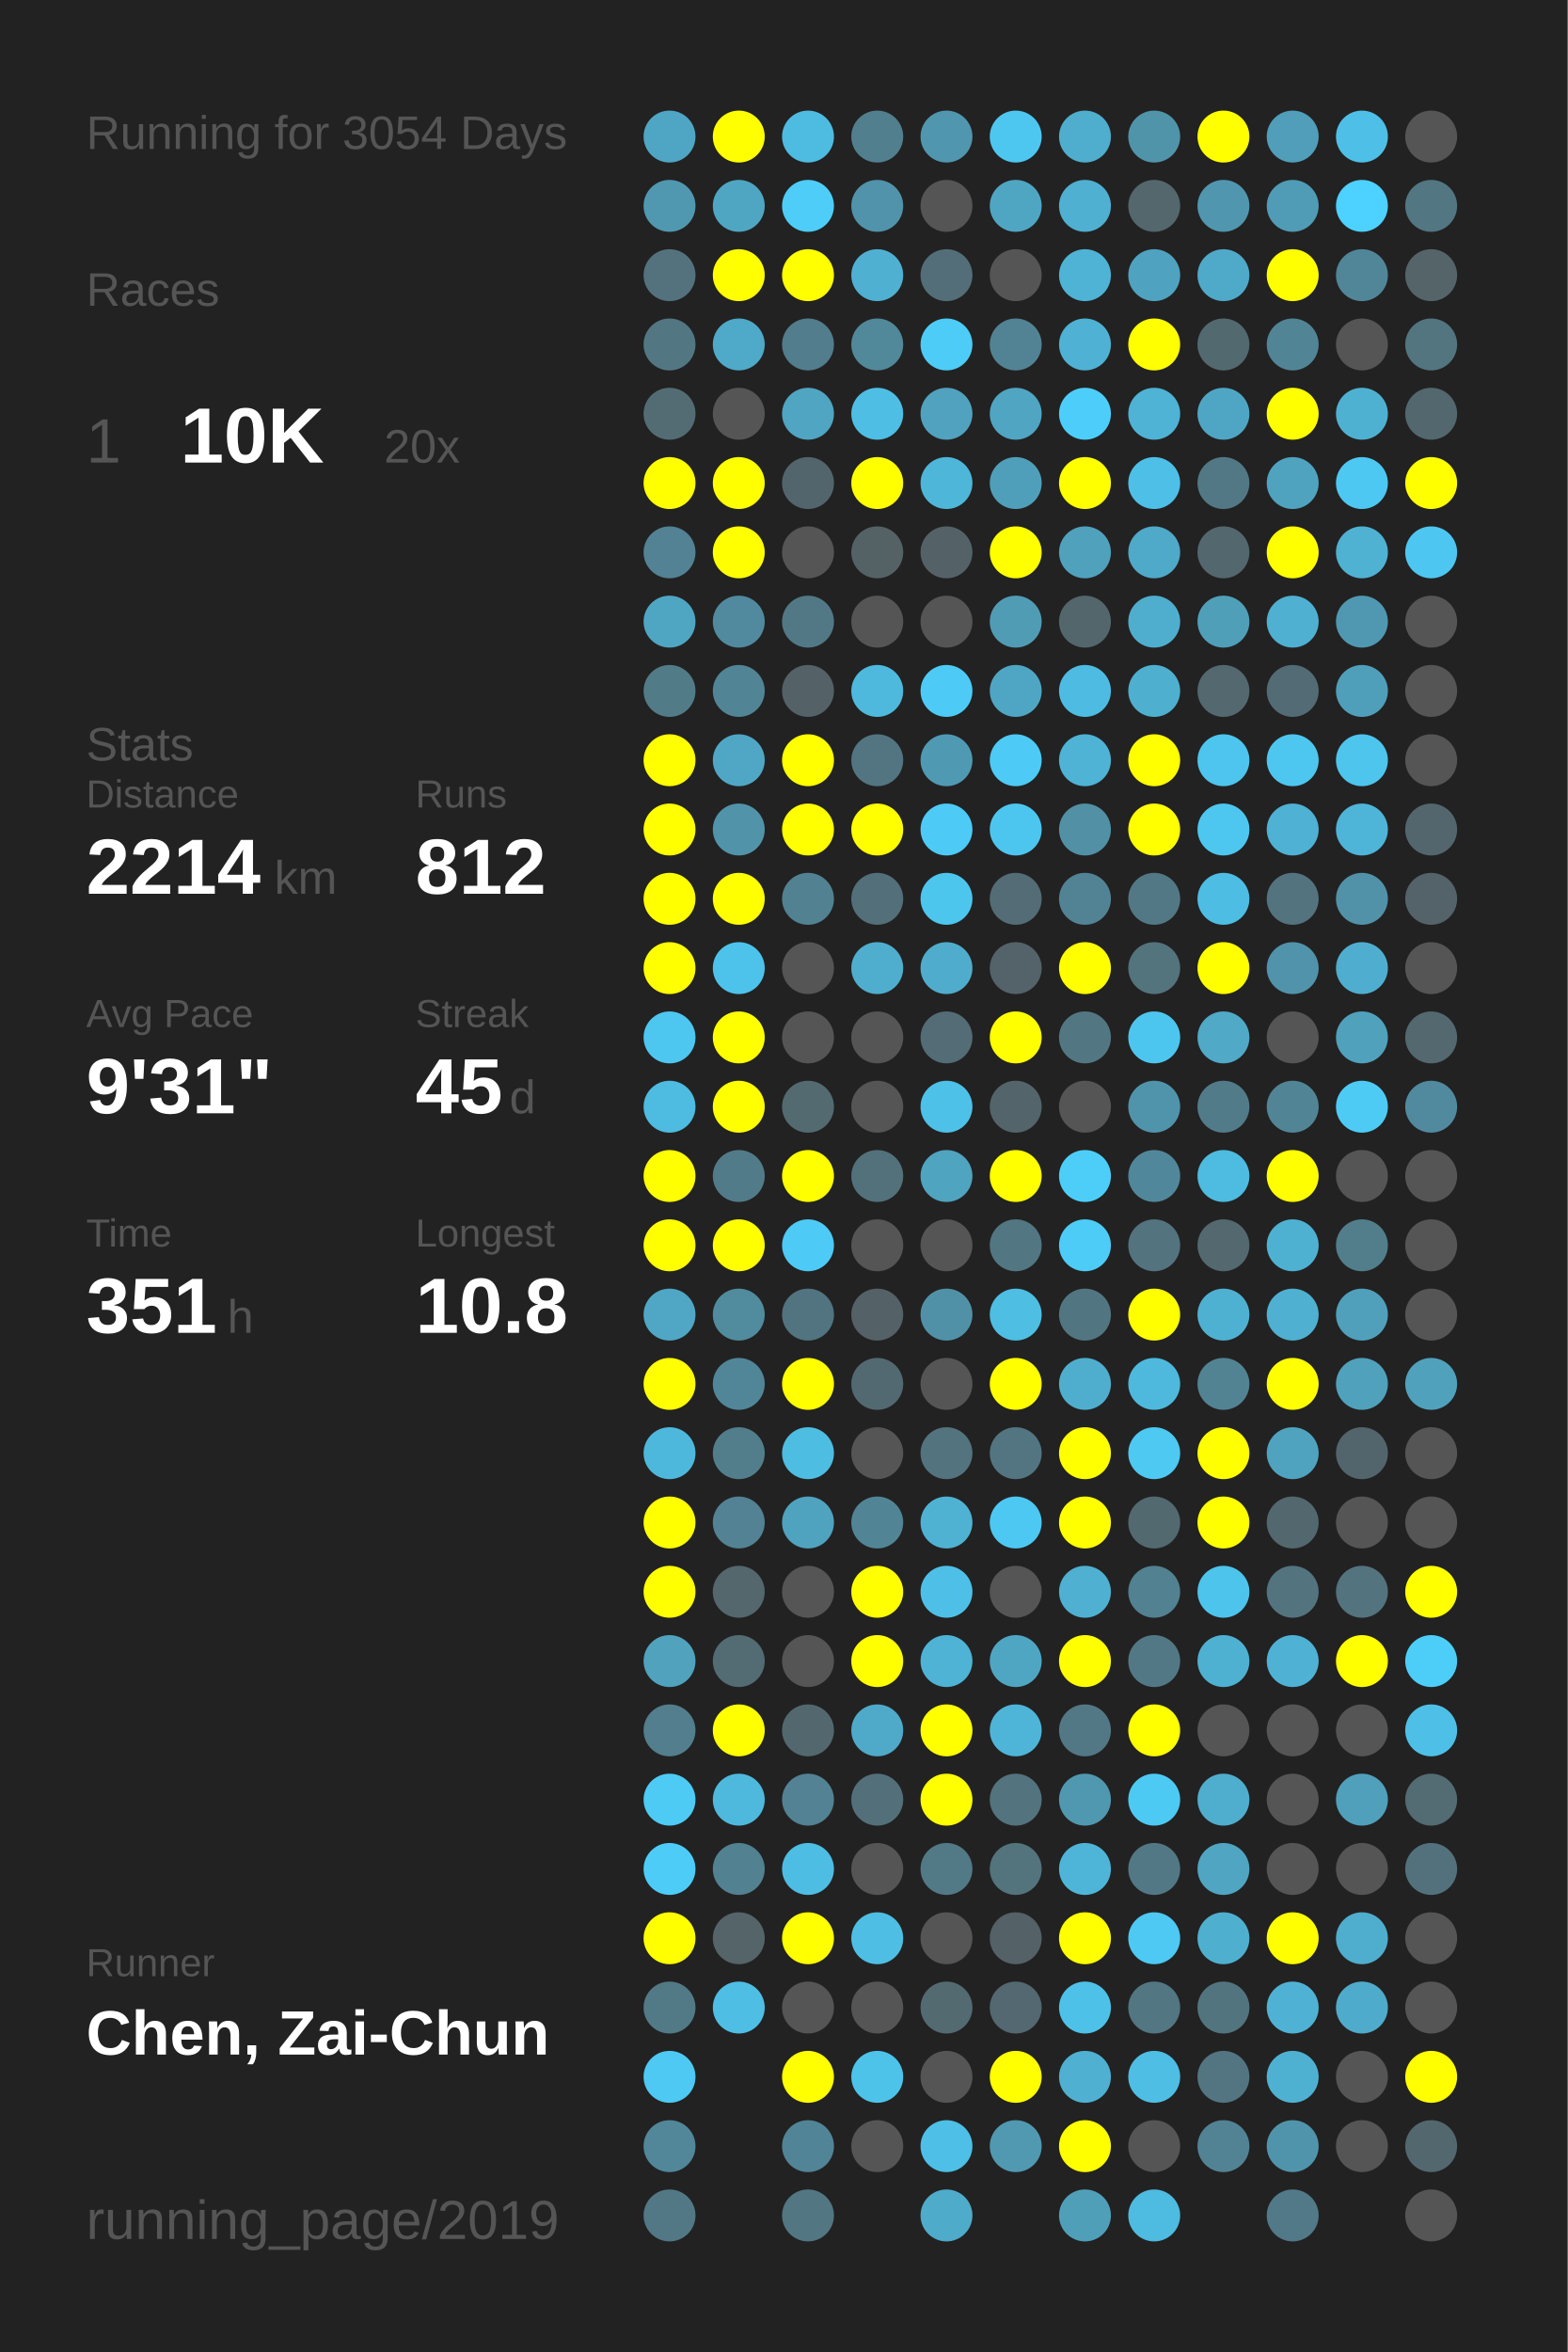
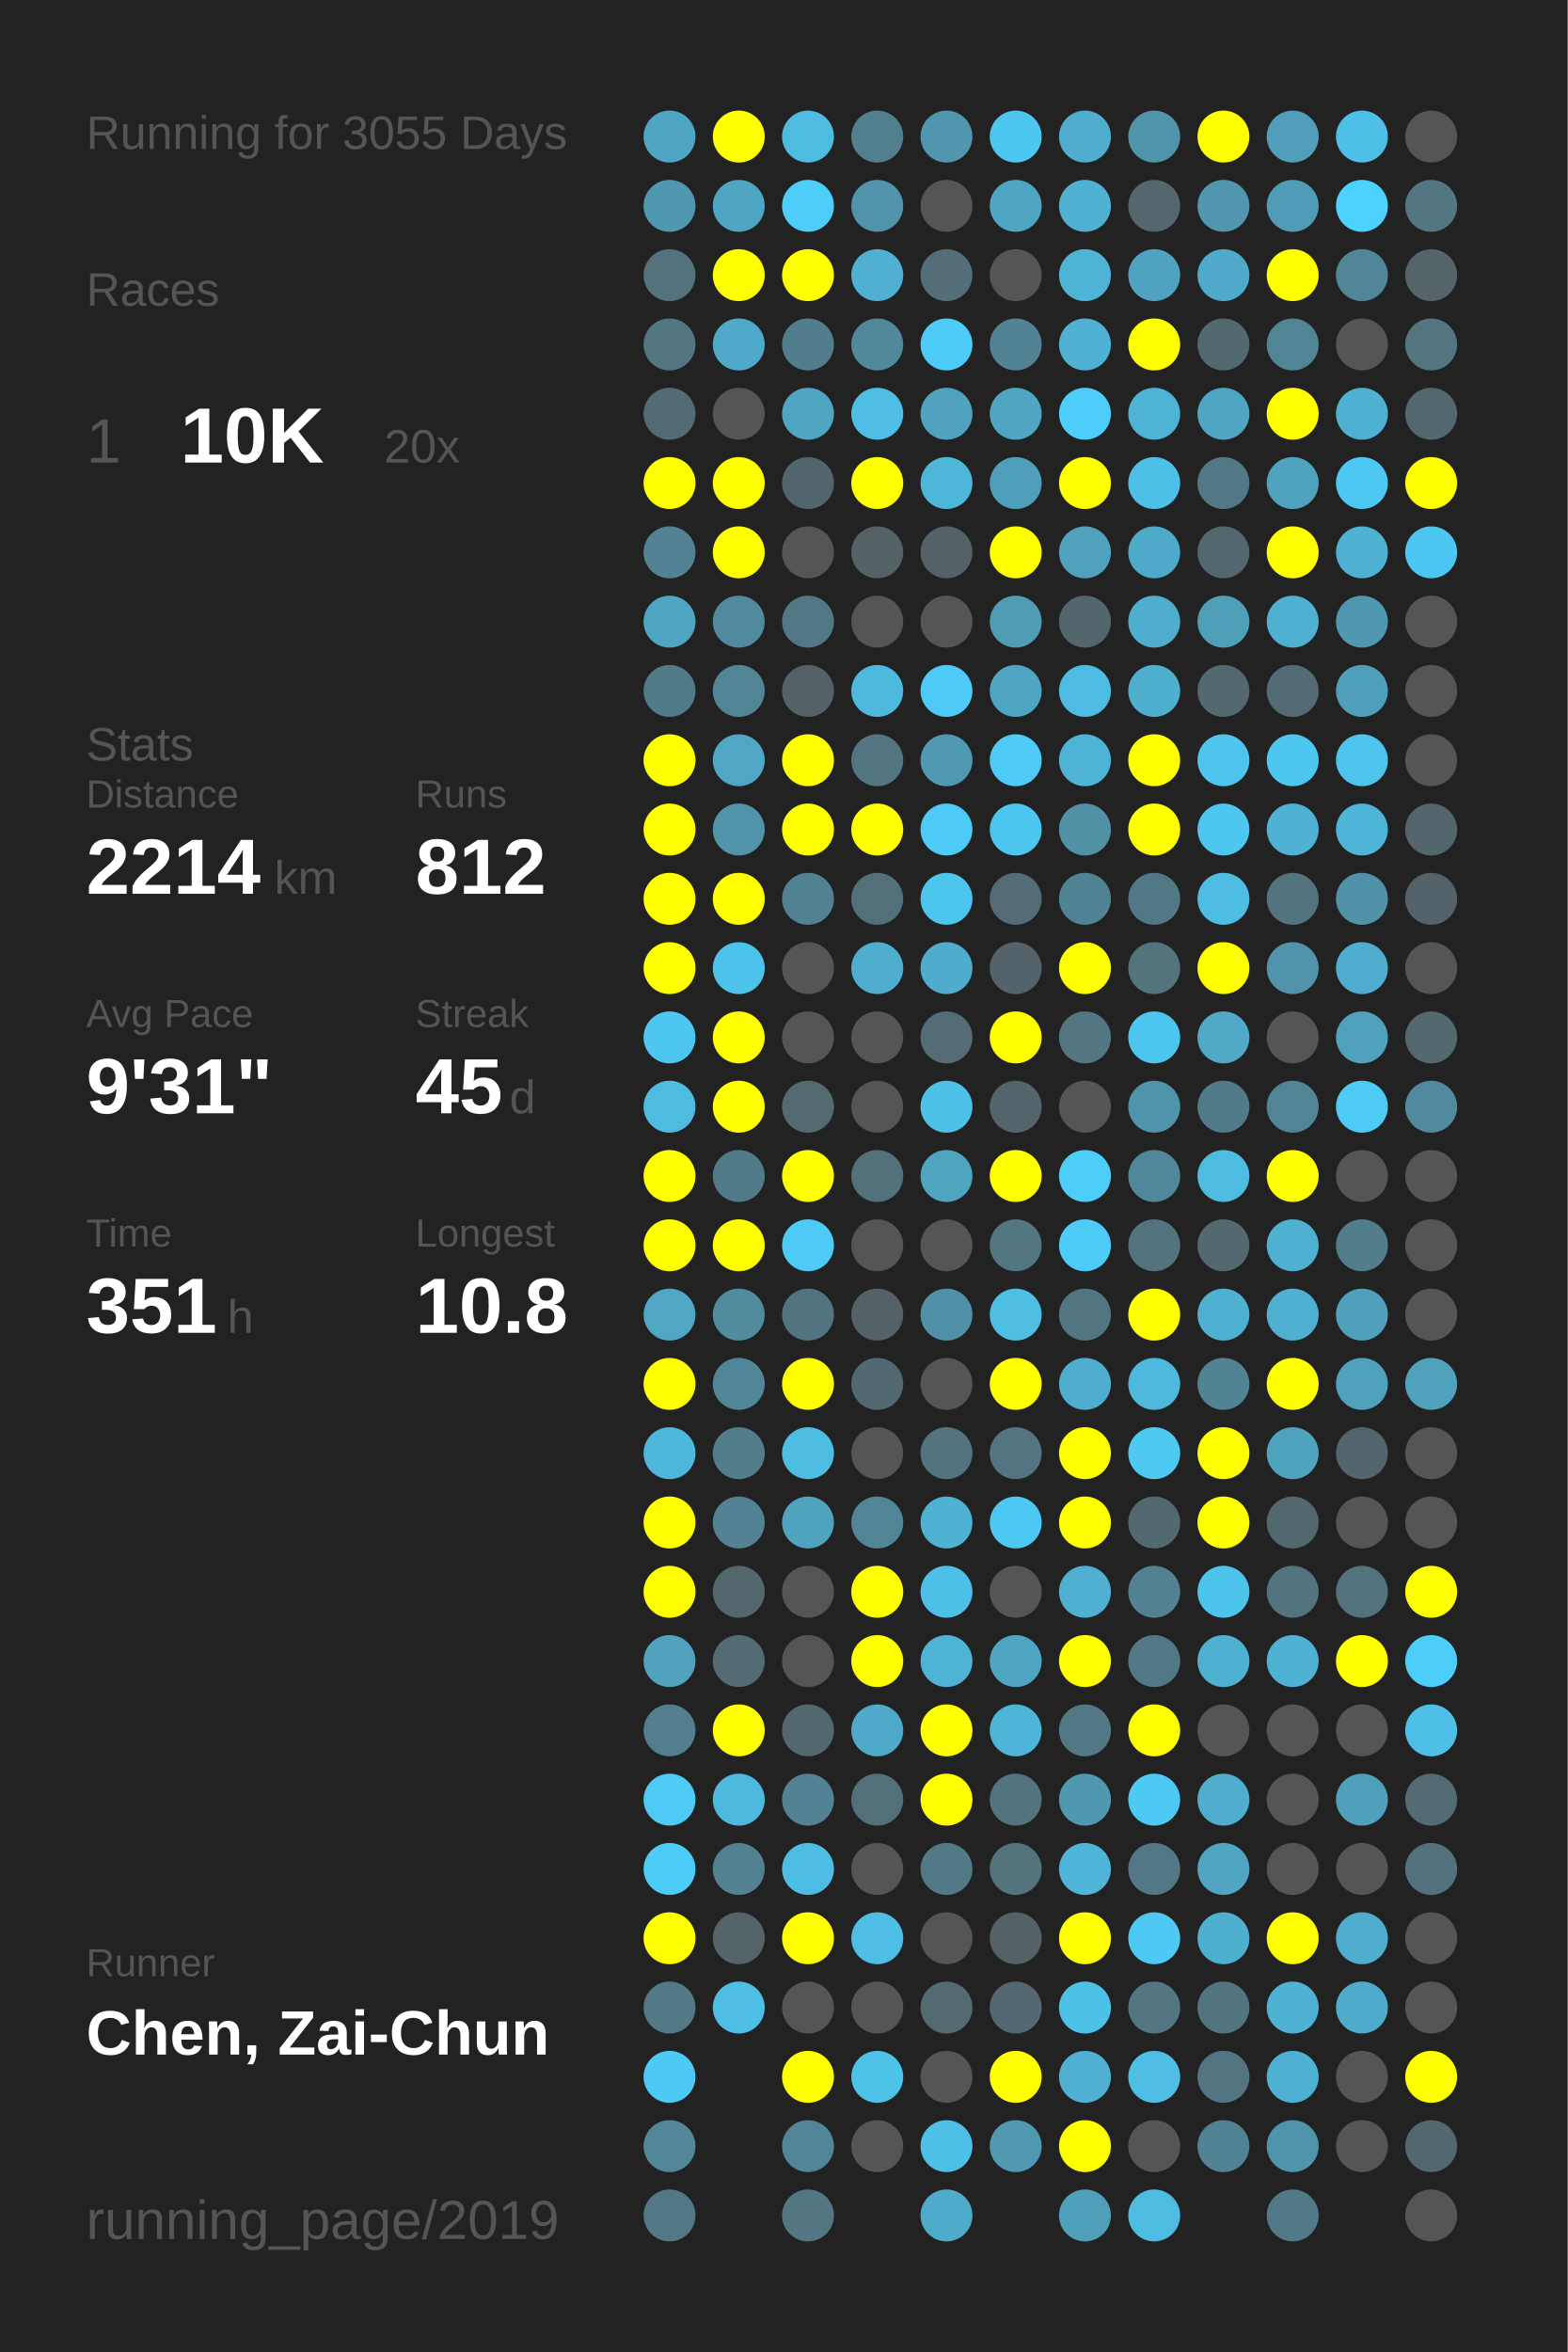
<svg xmlns="http://www.w3.org/2000/svg" baseProfile="full" height="300mm" version="1.1" viewBox="0,0,200,300" width="200mm">
  <defs />
  <rect fill="#222222" height="300" width="200" x="0" y="0" />
-   <text fill="#555555" style="font-size:6px; font-family:Arial;" x="11" y="19">Running for 3054 Days</text>
+   <text fill="#555555" style="font-size:6px; font-family:Arial;" x="11" y="19">Running for 3055 Days</text>
  <text fill="#555555" style="font-size:6px; font-family:Arial;" x="11" y="39">Races</text>
  <text fill="#555555" style="font-size:8px; font-family:Arial;" x="11" y="59">1</text>
  <text fill="#FFFFFF" style="font-size:10px; font-family:Arial; font-weight:bold;" x="23" y="59">10K</text>
  <text fill="#555555" style="font-size:6px; font-family:Arial;" x="49" y="59">20x</text>
  <text fill="#555555" style="font-size:6px; font-family:Arial;" x="11" y="97">Stats</text>
  <text fill="#555555" style="font-size:5px; font-family:Arial;" x="11" y="103">Distance</text>
  <text fill="#FFFFFF" style="font-size:10px; font-family:Arial; font-weight:bold;" x="11" y="114">2214</text>
  <text fill="#555555" style="font-size:6px; font-family:Arial;" x="35" y="114">km</text>
  <text fill="#555555" style="font-size:5px; font-family:Arial;" x="53" y="103">Runs</text>
  <text fill="#FFFFFF" style="font-size:10px; font-family:Arial; font-weight:bold;" x="53" y="114">812</text>
  <text fill="#555555" style="font-size:5px; font-family:Arial;" x="11" y="131">Avg Pace</text>
  <text fill="#FFFFFF" style="font-size:10px; font-family:Arial; font-weight:bold;" x="11" y="142">9'31"</text>
  <text fill="#555555" style="font-size:5px; font-family:Arial;" x="53" y="131">Streak</text>
  <text fill="#FFFFFF" style="font-size:10px; font-family:Arial; font-weight:bold;" x="53" y="142">45</text>
  <text fill="#555555" style="font-size:6px; font-family:Arial;" x="65" y="142">d</text>
  <text fill="#555555" style="font-size:5px; font-family:Arial;" x="11" y="159">Time</text>
  <text fill="#FFFFFF" style="font-size:10px; font-family:Arial; font-weight:bold;" x="11" y="170">351</text>
  <text fill="#555555" style="font-size:6px; font-family:Arial;" x="29" y="170">h</text>
  <text fill="#555555" style="font-size:5px; font-family:Arial;" x="53" y="159">Longest</text>
  <text fill="#FFFFFF" style="font-size:10px; font-family:Arial; font-weight:bold;" x="53" y="170">10.8</text>
  <text fill="#555555" style="font-size:5px; font-family:Arial;" x="11" y="252.065">Runner</text>
  <text fill="#FFFFFF" style="font-size:8px; font-family:Arial; font-weight:bold;" x="11" y="262.065">Chen, Zai-Chun</text>
  <text fill="#555555" style="font-size:7px; font-family:Arial;" x="11" y="285.581">running_page/2019</text>
  <circle cx="85.417" cy="17.419" fill="#4fa6c4" r="3.312" />
  <circle cx="85.417" cy="26.258" fill="#5098b0" r="3.312" />
  <circle cx="85.417" cy="35.097" fill="#53727d" r="3.312" />
  <circle cx="85.417" cy="43.935" fill="#527783" r="3.312" />
  <circle cx="85.417" cy="52.774" fill="#536c74" r="3.312" />
  <circle cx="85.417" cy="61.613" fill="#FFFF00" r="3.312" />
  <circle cx="85.417" cy="70.452" fill="#528293" r="3.312" />
  <circle cx="85.417" cy="79.29" fill="#4fa6c3" r="3.312" />
  <circle cx="85.417" cy="88.129" fill="#527b88" r="3.312" />
  <circle cx="85.417" cy="96.968" fill="#FFFF00" r="3.312" />
  <circle cx="85.417" cy="105.806" fill="#FFFF00" r="3.312" />
  <circle cx="85.417" cy="114.645" fill="#FFFF00" r="3.312" />
  <circle cx="85.417" cy="123.484" fill="#FFFF00" r="3.312" />
  <circle cx="85.417" cy="132.323" fill="#4dc7f0" r="3.312" />
  <circle cx="85.417" cy="141.161" fill="#4ebbe0" r="3.312" />
  <circle cx="85.417" cy="150" fill="#FFFF00" r="3.312" />
  <circle cx="85.417" cy="158.839" fill="#FFFF00" r="3.312" />
  <circle cx="85.417" cy="167.677" fill="#4fa7c5" r="3.312" />
  <circle cx="85.417" cy="176.516" fill="#FFFF00" r="3.312" />
  <circle cx="85.417" cy="185.355" fill="#4eb8dc" r="3.312" />
  <circle cx="85.417" cy="194.194" fill="#FFFF00" r="3.312" />
  <circle cx="85.417" cy="203.032" fill="#FFFF00" r="3.312" />
  <circle cx="85.417" cy="211.871" fill="#50a2bd" r="3.312" />
  <circle cx="85.417" cy="220.71" fill="#527e8d" r="3.312" />
  <circle cx="85.417" cy="229.548" fill="#4dcbf5" r="3.312" />
  <circle cx="85.417" cy="238.387" fill="#4dccf8" r="3.312" />
  <circle cx="85.417" cy="247.226" fill="#FFFF00" r="3.312" />
  <circle cx="85.417" cy="256.065" fill="#527986" r="3.312" />
  <circle cx="85.417" cy="264.903" fill="#4dc9f3" r="3.312" />
  <circle cx="85.417" cy="273.742" fill="#518799" r="3.312" />
  <circle cx="85.417" cy="282.581" fill="#527885" r="3.312" />
  <circle cx="94.25" cy="17.419" fill="#FFFF00" r="3.312" />
  <circle cx="94.25" cy="26.258" fill="#4fa6c3" r="3.312" />
  <circle cx="94.25" cy="35.097" fill="#FFFF00" r="3.312" />
  <circle cx="94.25" cy="43.935" fill="#4fa9c8" r="3.312" />
  <circle cx="94.25" cy="52.774" fill="#555555" r="3.312" />
  <circle cx="94.25" cy="61.613" fill="#FFFF00" r="3.312" />
  <circle cx="94.25" cy="70.452" fill="#FFFF00" r="3.312" />
  <circle cx="94.25" cy="79.29" fill="#518a9e" r="3.312" />
  <circle cx="94.25" cy="88.129" fill="#518596" r="3.312" />
  <circle cx="94.25" cy="96.968" fill="#4fa7c5" r="3.312" />
  <circle cx="94.25" cy="105.806" fill="#5193a9" r="3.312" />
  <circle cx="94.25" cy="114.645" fill="#FFFF00" r="3.312" />
  <circle cx="94.25" cy="123.484" fill="#4dc3eb" r="3.312" />
  <circle cx="94.25" cy="132.323" fill="#FFFF00" r="3.312" />
  <circle cx="94.25" cy="141.161" fill="#FFFF00" r="3.312" />
  <circle cx="94.25" cy="150" fill="#527b89" r="3.312" />
  <circle cx="94.25" cy="158.839" fill="#FFFF00" r="3.312" />
  <circle cx="94.25" cy="167.677" fill="#518b9e" r="3.312" />
  <circle cx="94.25" cy="176.516" fill="#518698" r="3.312" />
  <circle cx="94.25" cy="185.355" fill="#527e8c" r="3.312" />
  <circle cx="94.25" cy="194.194" fill="#528293" r="3.312" />
  <circle cx="94.25" cy="203.032" fill="#53676d" r="3.312" />
  <circle cx="94.25" cy="211.871" fill="#536b73" r="3.312" />
  <circle cx="94.25" cy="220.71" fill="#FFFF00" r="3.312" />
  <circle cx="94.25" cy="229.548" fill="#4eb9dd" r="3.312" />
  <circle cx="94.25" cy="238.387" fill="#528191" r="3.312" />
  <circle cx="94.25" cy="247.226" fill="#546469" r="3.312" />
  <circle cx="94.25" cy="256.065" fill="#4ebee4" r="3.312" />
  <circle cx="103.083" cy="17.419" fill="#4ebbe1" r="3.312" />
  <circle cx="103.083" cy="26.258" fill="#4dcdf8" r="3.312" />
  <circle cx="103.083" cy="35.097" fill="#FFFF00" r="3.312" />
  <circle cx="103.083" cy="43.935" fill="#527d8c" r="3.312" />
  <circle cx="103.083" cy="52.774" fill="#4fa5c2" r="3.312" />
  <circle cx="103.083" cy="61.613" fill="#53656c" r="3.312" />
  <circle cx="103.083" cy="70.452" fill="#555555" r="3.312" />
  <circle cx="103.083" cy="79.29" fill="#527885" r="3.312" />
  <circle cx="103.083" cy="88.129" fill="#546166" r="3.312" />
  <circle cx="103.083" cy="96.968" fill="#FFFF00" r="3.312" />
  <circle cx="103.083" cy="105.806" fill="#FFFF00" r="3.312" />
  <circle cx="103.083" cy="114.645" fill="#528192" r="3.312" />
  <circle cx="103.083" cy="123.484" fill="#555555" r="3.312" />
  <circle cx="103.083" cy="132.323" fill="#555555" r="3.312" />
  <circle cx="103.083" cy="141.161" fill="#536a71" r="3.312" />
  <circle cx="103.083" cy="150" fill="#FFFF00" r="3.312" />
  <circle cx="103.083" cy="158.839" fill="#4dcaf5" r="3.312" />
  <circle cx="103.083" cy="167.677" fill="#527480" r="3.312" />
  <circle cx="103.083" cy="176.516" fill="#FFFF00" r="3.312" />
  <circle cx="103.083" cy="185.355" fill="#4ebde2" r="3.312" />
  <circle cx="103.083" cy="194.194" fill="#4fa3bf" r="3.312" />
  <circle cx="103.083" cy="203.032" fill="#555555" r="3.312" />
  <circle cx="103.083" cy="211.871" fill="#555555" r="3.312" />
  <circle cx="103.083" cy="220.71" fill="#53686e" r="3.312" />
  <circle cx="103.083" cy="229.548" fill="#528293" r="3.312" />
  <circle cx="103.083" cy="238.387" fill="#4ebde3" r="3.312" />
  <circle cx="103.083" cy="247.226" fill="#FFFF00" r="3.312" />
  <circle cx="103.083" cy="256.065" fill="#555555" r="3.312" />
  <circle cx="103.083" cy="264.903" fill="#FFFF00" r="3.312" />
  <circle cx="103.083" cy="273.742" fill="#518496" r="3.312" />
  <circle cx="103.083" cy="282.581" fill="#527682" r="3.312" />
  <circle cx="111.917" cy="17.419" fill="#527f8e" r="3.312" />
  <circle cx="111.917" cy="26.258" fill="#5093aa" r="3.312" />
  <circle cx="111.917" cy="35.097" fill="#4fb0d2" r="3.312" />
  <circle cx="111.917" cy="43.935" fill="#51889a" r="3.312" />
  <circle cx="111.917" cy="52.774" fill="#4ebee4" r="3.312" />
  <circle cx="111.917" cy="61.613" fill="#FFFF00" r="3.312" />
  <circle cx="111.917" cy="70.452" fill="#546266" r="3.312" />
  <circle cx="111.917" cy="79.29" fill="#555555" r="3.312" />
  <circle cx="111.917" cy="88.129" fill="#4eb9dd" r="3.312" />
  <circle cx="111.917" cy="96.968" fill="#527581" r="3.312" />
  <circle cx="111.917" cy="105.806" fill="#FFFF00" r="3.312" />
  <circle cx="111.917" cy="114.645" fill="#536f79" r="3.312" />
  <circle cx="111.917" cy="123.484" fill="#4faece" r="3.312" />
  <circle cx="111.917" cy="132.323" fill="#555555" r="3.312" />
  <circle cx="111.917" cy="141.161" fill="#555555" r="3.312" />
  <circle cx="111.917" cy="150" fill="#53717b" r="3.312" />
  <circle cx="111.917" cy="158.839" fill="#555555" r="3.312" />
  <circle cx="111.917" cy="167.677" fill="#546267" r="3.312" />
  <circle cx="111.917" cy="176.516" fill="#536971" r="3.312" />
  <circle cx="111.917" cy="185.355" fill="#555555" r="3.312" />
  <circle cx="111.917" cy="194.194" fill="#518596" r="3.312" />
  <circle cx="111.917" cy="203.032" fill="#FFFF00" r="3.312" />
  <circle cx="111.917" cy="211.871" fill="#FFFF00" r="3.312" />
  <circle cx="111.917" cy="220.71" fill="#4faac9" r="3.312" />
  <circle cx="111.917" cy="229.548" fill="#53707a" r="3.312" />
  <circle cx="111.917" cy="238.387" fill="#555555" r="3.312" />
  <circle cx="111.917" cy="247.226" fill="#4ebee4" r="3.312" />
  <circle cx="111.917" cy="256.065" fill="#555555" r="3.312" />
  <circle cx="111.917" cy="264.903" fill="#4dc3ea" r="3.312" />
  <circle cx="111.917" cy="273.742" fill="#555555" r="3.312" />
  <circle cx="120.75" cy="17.419" fill="#5096ae" r="3.312" />
  <circle cx="120.75" cy="26.258" fill="#555555" r="3.312" />
  <circle cx="120.75" cy="35.097" fill="#536e78" r="3.312" />
  <circle cx="120.75" cy="43.935" fill="#4dccf7" r="3.312" />
  <circle cx="120.75" cy="52.774" fill="#50a2be" r="3.312" />
  <circle cx="120.75" cy="61.613" fill="#4eb6d9" r="3.312" />
  <circle cx="120.75" cy="70.452" fill="#546267" r="3.312" />
  <circle cx="120.75" cy="79.29" fill="#555555" r="3.312" />
  <circle cx="120.75" cy="88.129" fill="#4dcbf6" r="3.312" />
  <circle cx="120.75" cy="96.968" fill="#5099b2" r="3.312" />
  <circle cx="120.75" cy="105.806" fill="#4dcbf6" r="3.312" />
  <circle cx="120.75" cy="114.645" fill="#4dc6ee" r="3.312" />
  <circle cx="120.75" cy="123.484" fill="#4faccc" r="3.312" />
  <circle cx="120.75" cy="132.323" fill="#536c75" r="3.312" />
  <circle cx="120.75" cy="141.161" fill="#4ec1e8" r="3.312" />
  <circle cx="120.75" cy="150" fill="#4fa4c0" r="3.312" />
  <circle cx="120.75" cy="158.839" fill="#555555" r="3.312" />
  <circle cx="120.75" cy="167.677" fill="#5191a7" r="3.312" />
  <circle cx="120.75" cy="176.516" fill="#555555" r="3.312" />
  <circle cx="120.75" cy="185.355" fill="#53737e" r="3.312" />
  <circle cx="120.75" cy="194.194" fill="#4fb2d3" r="3.312" />
  <circle cx="120.75" cy="203.032" fill="#4ec0e7" r="3.312" />
  <circle cx="120.75" cy="211.871" fill="#4eb3d4" r="3.312" />
  <circle cx="120.75" cy="220.71" fill="#FFFF00" r="3.312" />
  <circle cx="120.75" cy="229.548" fill="#FFFF00" r="3.312" />
  <circle cx="120.75" cy="238.387" fill="#527986" r="3.312" />
  <circle cx="120.75" cy="247.226" fill="#555555" r="3.312" />
  <circle cx="120.75" cy="256.065" fill="#536a71" r="3.312" />
  <circle cx="120.75" cy="264.903" fill="#555555" r="3.312" />
  <circle cx="120.75" cy="273.742" fill="#4ebfe6" r="3.312" />
  <circle cx="120.75" cy="282.581" fill="#4fabca" r="3.312" />
  <circle cx="129.583" cy="17.419" fill="#4dc7f0" r="3.312" />
  <circle cx="129.583" cy="26.258" fill="#4fa6c3" r="3.312" />
  <circle cx="129.583" cy="35.097" fill="#555555" r="3.312" />
  <circle cx="129.583" cy="43.935" fill="#528394" r="3.312" />
  <circle cx="129.583" cy="52.774" fill="#4fa5c2" r="3.312" />
  <circle cx="129.583" cy="61.613" fill="#509fba" r="3.312" />
  <circle cx="129.583" cy="70.452" fill="#FFFF00" r="3.312" />
  <circle cx="129.583" cy="79.29" fill="#509cb5" r="3.312" />
  <circle cx="129.583" cy="88.129" fill="#4fa6c4" r="3.312" />
  <circle cx="129.583" cy="96.968" fill="#4dcaf5" r="3.312" />
  <circle cx="129.583" cy="105.806" fill="#4dc6ef" r="3.312" />
  <circle cx="129.583" cy="114.645" fill="#536c75" r="3.312" />
  <circle cx="129.583" cy="123.484" fill="#546369" r="3.312" />
  <circle cx="129.583" cy="132.323" fill="#FFFF00" r="3.312" />
  <circle cx="129.583" cy="141.161" fill="#53646a" r="3.312" />
  <circle cx="129.583" cy="150" fill="#FFFF00" r="3.312" />
  <circle cx="129.583" cy="158.839" fill="#527682" r="3.312" />
  <circle cx="129.583" cy="167.677" fill="#4ebee3" r="3.312" />
  <circle cx="129.583" cy="176.516" fill="#FFFF00" r="3.312" />
  <circle cx="129.583" cy="185.355" fill="#527581" r="3.312" />
  <circle cx="129.583" cy="194.194" fill="#4dc8f2" r="3.312" />
  <circle cx="129.583" cy="203.032" fill="#555555" r="3.312" />
  <circle cx="129.583" cy="211.871" fill="#4fa6c3" r="3.312" />
  <circle cx="129.583" cy="220.71" fill="#4eb5d8" r="3.312" />
  <circle cx="129.583" cy="229.548" fill="#53737e" r="3.312" />
  <circle cx="129.583" cy="238.387" fill="#53737d" r="3.312" />
  <circle cx="129.583" cy="247.226" fill="#546166" r="3.312" />
  <circle cx="129.583" cy="256.065" fill="#536870" r="3.312" />
  <circle cx="129.583" cy="264.903" fill="#FFFF00" r="3.312" />
  <circle cx="129.583" cy="273.742" fill="#5099b1" r="3.312" />
  <circle cx="138.417" cy="17.419" fill="#4fadcd" r="3.312" />
  <circle cx="138.417" cy="26.258" fill="#4fb0d1" r="3.312" />
  <circle cx="138.417" cy="35.097" fill="#4eb3d5" r="3.312" />
  <circle cx="138.417" cy="43.935" fill="#4fb1d3" r="3.312" />
  <circle cx="138.417" cy="52.774" fill="#4dcefa" r="3.312" />
  <circle cx="138.417" cy="61.613" fill="#FFFF00" r="3.312" />
  <circle cx="138.417" cy="70.452" fill="#50a1bc" r="3.312" />
  <circle cx="138.417" cy="79.29" fill="#53666c" r="3.312" />
  <circle cx="138.417" cy="88.129" fill="#4ebce2" r="3.312" />
  <circle cx="138.417" cy="96.968" fill="#4eb3d5" r="3.312" />
  <circle cx="138.417" cy="105.806" fill="#5190a5" r="3.312" />
  <circle cx="138.417" cy="114.645" fill="#528394" r="3.312" />
  <circle cx="138.417" cy="123.484" fill="#FFFF00" r="3.312" />
  <circle cx="138.417" cy="132.323" fill="#527783" r="3.312" />
  <circle cx="138.417" cy="141.161" fill="#555555" r="3.312" />
  <circle cx="138.417" cy="150" fill="#4dcef9" r="3.312" />
  <circle cx="138.417" cy="158.839" fill="#4dccf7" r="3.312" />
  <circle cx="138.417" cy="167.677" fill="#527681" r="3.312" />
  <circle cx="138.417" cy="176.516" fill="#4faece" r="3.312" />
  <circle cx="138.417" cy="185.355" fill="#FFFF00" r="3.312" />
  <circle cx="138.417" cy="194.194" fill="#FFFF00" r="3.312" />
  <circle cx="138.417" cy="203.032" fill="#4fb0d1" r="3.312" />
  <circle cx="138.417" cy="211.871" fill="#FFFF00" r="3.312" />
  <circle cx="138.417" cy="220.71" fill="#527885" r="3.312" />
  <circle cx="138.417" cy="229.548" fill="#5098b0" r="3.312" />
  <circle cx="138.417" cy="238.387" fill="#4eb5d8" r="3.312" />
  <circle cx="138.417" cy="247.226" fill="#FFFF00" r="3.312" />
  <circle cx="138.417" cy="256.065" fill="#4ec1e8" r="3.312" />
  <circle cx="138.417" cy="264.903" fill="#4fb0d1" r="3.312" />
  <circle cx="138.417" cy="273.742" fill="#FFFF00" r="3.312" />
  <circle cx="138.417" cy="282.581" fill="#509fb9" r="3.312" />
  <circle cx="147.25" cy="17.419" fill="#5094aa" r="3.312" />
  <circle cx="147.25" cy="26.258" fill="#53676d" r="3.312" />
  <circle cx="147.25" cy="35.097" fill="#4fa3c0" r="3.312" />
  <circle cx="147.25" cy="43.935" fill="#FFFF00" r="3.312" />
  <circle cx="147.25" cy="52.774" fill="#4eb3d5" r="3.312" />
  <circle cx="147.25" cy="61.613" fill="#4ec0e7" r="3.312" />
  <circle cx="147.25" cy="70.452" fill="#4fa9c8" r="3.312" />
  <circle cx="147.25" cy="79.29" fill="#4faece" r="3.312" />
  <circle cx="147.25" cy="88.129" fill="#4fafcf" r="3.312" />
  <circle cx="147.25" cy="96.968" fill="#FFFF00" r="3.312" />
  <circle cx="147.25" cy="105.806" fill="#FFFF00" r="3.312" />
  <circle cx="147.25" cy="114.645" fill="#527885" r="3.312" />
  <circle cx="147.25" cy="123.484" fill="#53737d" r="3.312" />
  <circle cx="147.25" cy="132.323" fill="#4dc6ef" r="3.312" />
  <circle cx="147.25" cy="141.161" fill="#5094ab" r="3.312" />
  <circle cx="147.25" cy="150" fill="#51879a" r="3.312" />
  <circle cx="147.25" cy="158.839" fill="#53737f" r="3.312" />
  <circle cx="147.25" cy="167.677" fill="#FFFF00" r="3.312" />
  <circle cx="147.25" cy="176.516" fill="#4eb9dd" r="3.312" />
  <circle cx="147.25" cy="185.355" fill="#4dc9f2" r="3.312" />
  <circle cx="147.25" cy="194.194" fill="#536970" r="3.312" />
  <circle cx="147.25" cy="203.032" fill="#528191" r="3.312" />
  <circle cx="147.25" cy="211.871" fill="#527885" r="3.312" />
  <circle cx="147.25" cy="220.71" fill="#FFFF00" r="3.312" />
  <circle cx="147.25" cy="229.548" fill="#4dcaf4" r="3.312" />
  <circle cx="147.25" cy="238.387" fill="#527885" r="3.312" />
  <circle cx="147.25" cy="247.226" fill="#4dc9f3" r="3.312" />
  <circle cx="147.25" cy="256.065" fill="#527682" r="3.312" />
  <circle cx="147.25" cy="264.903" fill="#4ebee4" r="3.312" />
  <circle cx="147.25" cy="273.742" fill="#555555" r="3.312" />
  <circle cx="147.25" cy="282.581" fill="#4ebbe0" r="3.312" />
  <circle cx="156.083" cy="17.419" fill="#FFFF00" r="3.312" />
  <circle cx="156.083" cy="26.258" fill="#5096ae" r="3.312" />
  <circle cx="156.083" cy="35.097" fill="#4fa9c8" r="3.312" />
  <circle cx="156.083" cy="43.935" fill="#536970" r="3.312" />
  <circle cx="156.083" cy="52.774" fill="#4fa6c4" r="3.312" />
  <circle cx="156.083" cy="61.613" fill="#527885" r="3.312" />
  <circle cx="156.083" cy="70.452" fill="#53676e" r="3.312" />
  <circle cx="156.083" cy="79.29" fill="#509fb9" r="3.312" />
  <circle cx="156.083" cy="88.129" fill="#53686f" r="3.312" />
  <circle cx="156.083" cy="96.968" fill="#4dc5ee" r="3.312" />
  <circle cx="156.083" cy="105.806" fill="#4dc7f0" r="3.312" />
  <circle cx="156.083" cy="114.645" fill="#4ebde3" r="3.312" />
  <circle cx="156.083" cy="123.484" fill="#FFFF00" r="3.312" />
  <circle cx="156.083" cy="132.323" fill="#4fa9c7" r="3.312" />
  <circle cx="156.083" cy="141.161" fill="#527b89" r="3.312" />
  <circle cx="156.083" cy="150" fill="#4ebbe0" r="3.312" />
  <circle cx="156.083" cy="158.839" fill="#53686f" r="3.312" />
  <circle cx="156.083" cy="167.677" fill="#4fb1d2" r="3.312" />
  <circle cx="156.083" cy="176.516" fill="#528393" r="3.312" />
  <circle cx="156.083" cy="185.355" fill="#FFFF00" r="3.312" />
  <circle cx="156.083" cy="194.194" fill="#FFFF00" r="3.312" />
  <circle cx="156.083" cy="203.032" fill="#4dc4ec" r="3.312" />
  <circle cx="156.083" cy="211.871" fill="#4fb1d2" r="3.312" />
  <circle cx="156.083" cy="220.71" fill="#555555" r="3.312" />
  <circle cx="156.083" cy="229.548" fill="#4faece" r="3.312" />
  <circle cx="156.083" cy="238.387" fill="#4fa5c2" r="3.312" />
  <circle cx="156.083" cy="247.226" fill="#4fafcf" r="3.312" />
  <circle cx="156.083" cy="256.065" fill="#52747f" r="3.312" />
  <circle cx="156.083" cy="264.903" fill="#527581" r="3.312" />
  <circle cx="156.083" cy="273.742" fill="#528394" r="3.312" />
  <circle cx="164.917" cy="17.419" fill="#509eb9" r="3.312" />
  <circle cx="164.917" cy="26.258" fill="#509bb5" r="3.312" />
  <circle cx="164.917" cy="35.097" fill="#FFFF00" r="3.312" />
  <circle cx="164.917" cy="43.935" fill="#518596" r="3.312" />
  <circle cx="164.917" cy="52.774" fill="#FFFF00" r="3.312" />
  <circle cx="164.917" cy="61.613" fill="#4fa3bf" r="3.312" />
  <circle cx="164.917" cy="70.452" fill="#FFFF00" r="3.312" />
  <circle cx="164.917" cy="79.29" fill="#4fb0d1" r="3.312" />
  <circle cx="164.917" cy="88.129" fill="#536b74" r="3.312" />
  <circle cx="164.917" cy="96.968" fill="#4dc7f0" r="3.312" />
  <circle cx="164.917" cy="105.806" fill="#4fb1d3" r="3.312" />
  <circle cx="164.917" cy="114.645" fill="#53737e" r="3.312" />
  <circle cx="164.917" cy="123.484" fill="#5093aa" r="3.312" />
  <circle cx="164.917" cy="132.323" fill="#555555" r="3.312" />
  <circle cx="164.917" cy="141.161" fill="#518596" r="3.312" />
  <circle cx="164.917" cy="150" fill="#FFFF00" r="3.312" />
  <circle cx="164.917" cy="158.839" fill="#4fb1d2" r="3.312" />
  <circle cx="164.917" cy="167.677" fill="#4fb0d1" r="3.312" />
  <circle cx="164.917" cy="176.516" fill="#FFFF00" r="3.312" />
  <circle cx="164.917" cy="185.355" fill="#4fa3bf" r="3.312" />
  <circle cx="164.917" cy="194.194" fill="#53676e" r="3.312" />
  <circle cx="164.917" cy="203.032" fill="#53737f" r="3.312" />
  <circle cx="164.917" cy="211.871" fill="#4fb1d3" r="3.312" />
  <circle cx="164.917" cy="220.71" fill="#555555" r="3.312" />
  <circle cx="164.917" cy="229.548" fill="#555555" r="3.312" />
  <circle cx="164.917" cy="238.387" fill="#555555" r="3.312" />
  <circle cx="164.917" cy="247.226" fill="#FFFF00" r="3.312" />
  <circle cx="164.917" cy="256.065" fill="#4fb2d4" r="3.312" />
  <circle cx="164.917" cy="264.903" fill="#4fb1d2" r="3.312" />
  <circle cx="164.917" cy="273.742" fill="#5094ab" r="3.312" />
  <circle cx="164.917" cy="282.581" fill="#527987" r="3.312" />
  <circle cx="173.75" cy="17.419" fill="#4ec0e7" r="3.312" />
  <circle cx="173.75" cy="26.258" fill="#4dd1fe" r="3.312" />
  <circle cx="173.75" cy="35.097" fill="#518698" r="3.312" />
  <circle cx="173.75" cy="43.935" fill="#555555" r="3.312" />
  <circle cx="173.75" cy="52.774" fill="#4fb1d2" r="3.312" />
  <circle cx="173.75" cy="61.613" fill="#4dc8f2" r="3.312" />
  <circle cx="173.75" cy="70.452" fill="#4fb2d3" r="3.312" />
  <circle cx="173.75" cy="79.29" fill="#5098b1" r="3.312" />
  <circle cx="173.75" cy="88.129" fill="#509fba" r="3.312" />
  <circle cx="173.75" cy="96.968" fill="#4dc5ed" r="3.312" />
  <circle cx="173.75" cy="105.806" fill="#4eb5d8" r="3.312" />
  <circle cx="173.75" cy="114.645" fill="#5192a9" r="3.312" />
  <circle cx="173.75" cy="123.484" fill="#4faecf" r="3.312" />
  <circle cx="173.75" cy="132.323" fill="#50a1bc" r="3.312" />
  <circle cx="173.75" cy="141.161" fill="#4dcbf5" r="3.312" />
  <circle cx="173.75" cy="150" fill="#555555" r="3.312" />
  <circle cx="173.75" cy="158.839" fill="#527e8c" r="3.312" />
  <circle cx="173.75" cy="167.677" fill="#50a0bb" r="3.312" />
  <circle cx="173.75" cy="176.516" fill="#50a1bc" r="3.312" />
  <circle cx="173.75" cy="185.355" fill="#53656c" r="3.312" />
  <circle cx="173.75" cy="194.194" fill="#555555" r="3.312" />
  <circle cx="173.75" cy="203.032" fill="#53737e" r="3.312" />
  <circle cx="173.75" cy="211.871" fill="#FFFF00" r="3.312" />
  <circle cx="173.75" cy="220.71" fill="#555555" r="3.312" />
  <circle cx="173.75" cy="229.548" fill="#50a0bb" r="3.312" />
  <circle cx="173.75" cy="238.387" fill="#555555" r="3.312" />
  <circle cx="173.75" cy="247.226" fill="#4fadcd" r="3.312" />
  <circle cx="173.75" cy="256.065" fill="#4fabcb" r="3.312" />
  <circle cx="173.75" cy="264.903" fill="#555555" r="3.312" />
  <circle cx="173.75" cy="273.742" fill="#555555" r="3.312" />
  <circle cx="182.583" cy="17.419" fill="#555555" r="3.312" />
  <circle cx="182.583" cy="26.258" fill="#527682" r="3.312" />
  <circle cx="182.583" cy="35.097" fill="#546469" r="3.312" />
  <circle cx="182.583" cy="43.935" fill="#527580" r="3.312" />
  <circle cx="182.583" cy="52.774" fill="#53676e" r="3.312" />
  <circle cx="182.583" cy="61.613" fill="#FFFF00" r="3.312" />
  <circle cx="182.583" cy="70.452" fill="#4dc7f1" r="3.312" />
  <circle cx="182.583" cy="79.29" fill="#555555" r="3.312" />
  <circle cx="182.583" cy="88.129" fill="#555555" r="3.312" />
  <circle cx="182.583" cy="96.968" fill="#555555" r="3.312" />
  <circle cx="182.583" cy="105.806" fill="#53666d" r="3.312" />
  <circle cx="182.583" cy="114.645" fill="#546369" r="3.312" />
  <circle cx="182.583" cy="123.484" fill="#555555" r="3.312" />
  <circle cx="182.583" cy="132.323" fill="#53686f" r="3.312" />
  <circle cx="182.583" cy="141.161" fill="#518a9e" r="3.312" />
  <circle cx="182.583" cy="150" fill="#555555" r="3.312" />
  <circle cx="182.583" cy="158.839" fill="#555555" r="3.312" />
  <circle cx="182.583" cy="167.677" fill="#555555" r="3.312" />
  <circle cx="182.583" cy="176.516" fill="#50a1bc" r="3.312" />
  <circle cx="182.583" cy="185.355" fill="#555555" r="3.312" />
  <circle cx="182.583" cy="194.194" fill="#555555" r="3.312" />
  <circle cx="182.583" cy="203.032" fill="#FFFF00" r="3.312" />
  <circle cx="182.583" cy="211.871" fill="#4dcef9" r="3.312" />
  <circle cx="182.583" cy="220.71" fill="#4ec0e7" r="3.312" />
  <circle cx="182.583" cy="229.548" fill="#536b72" r="3.312" />
  <circle cx="182.583" cy="238.387" fill="#53717c" r="3.312" />
  <circle cx="182.583" cy="247.226" fill="#555555" r="3.312" />
  <circle cx="182.583" cy="256.065" fill="#555555" r="3.312" />
  <circle cx="182.583" cy="264.903" fill="#FFFF00" r="3.312" />
  <circle cx="182.583" cy="273.742" fill="#53676e" r="3.312" />
  <circle cx="182.583" cy="282.581" fill="#555555" r="3.312" />
</svg>
